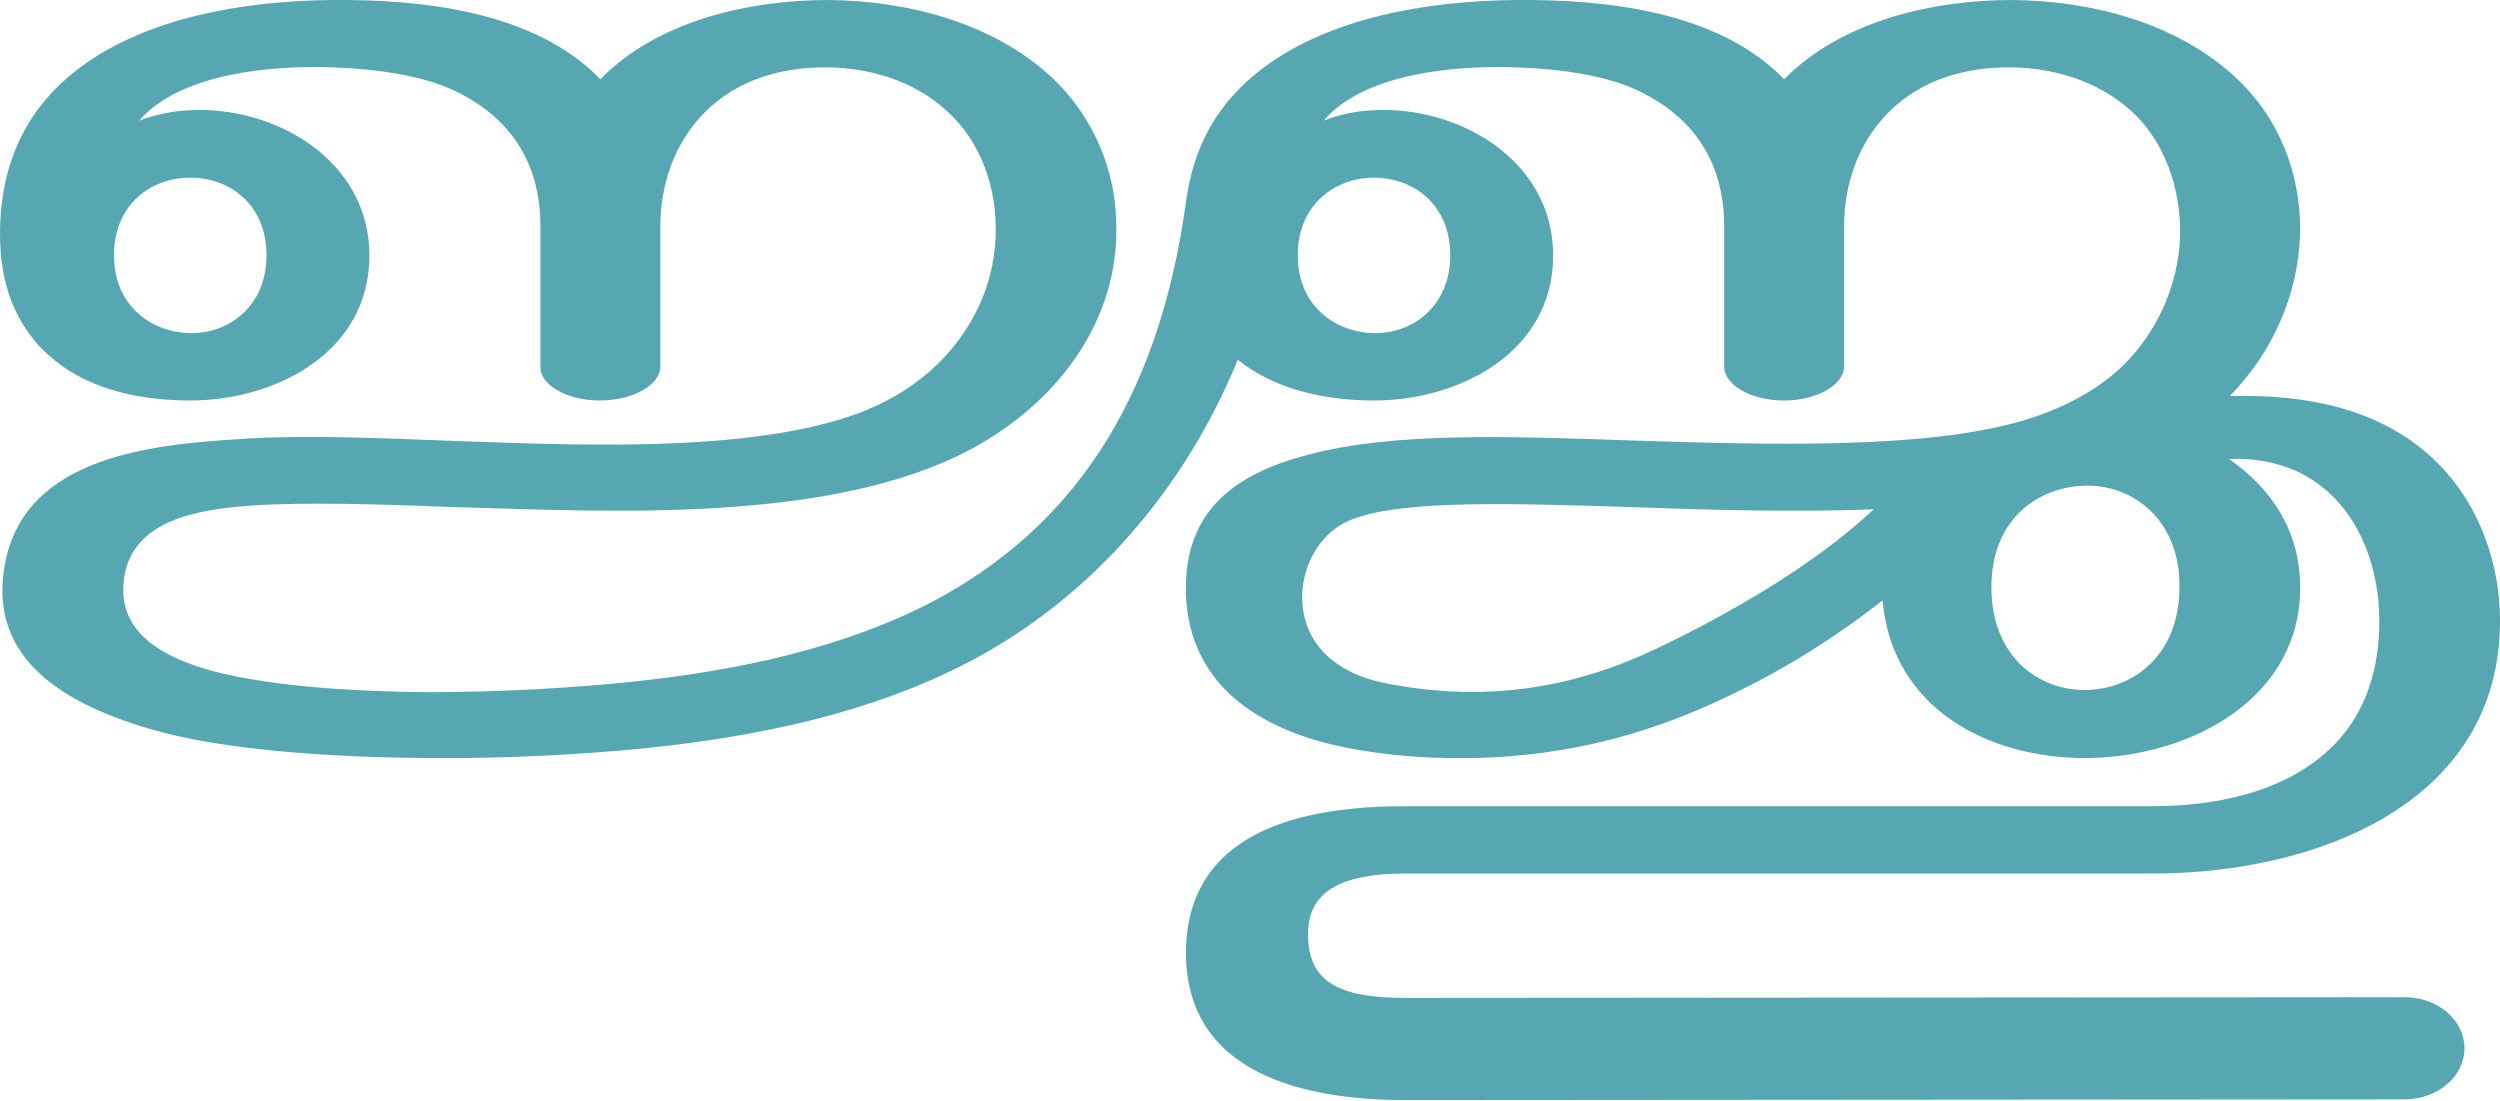
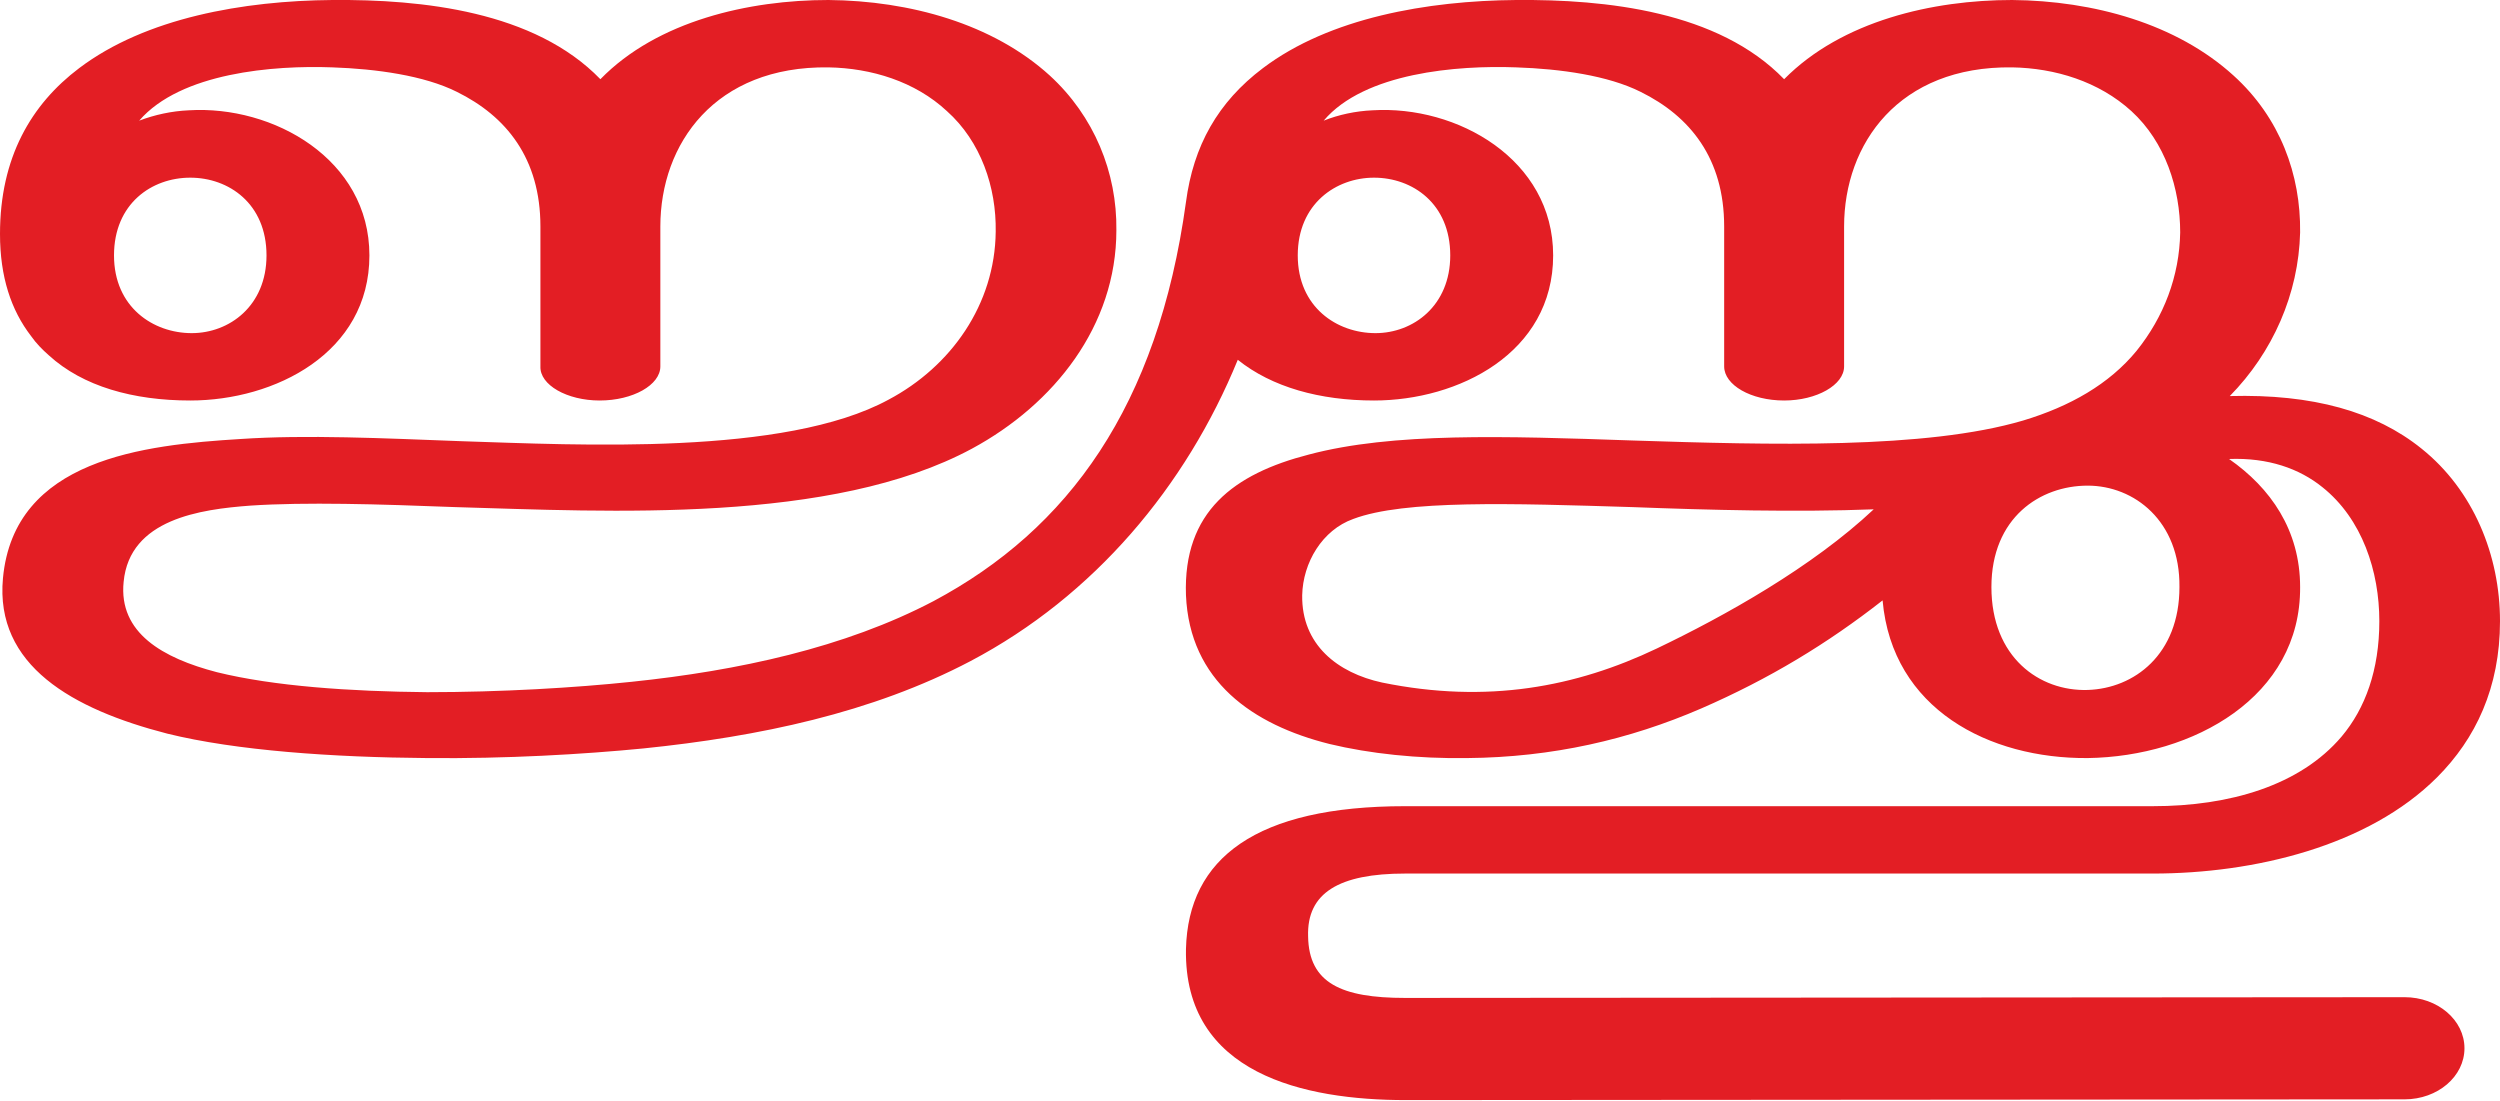
<svg xmlns="http://www.w3.org/2000/svg" xml:space="preserve" width="3377px" height="1486px" version="1.1" style="shape-rendering:geometricPrecision; text-rendering:geometricPrecision; image-rendering:optimizeQuality; fill-rule:evenodd; clip-rule:evenodd" viewBox="0 0 3377 1486">
  <defs>
    <style type="text/css">
   
-     .fil0 {fill:#57A7B3;fill-rule:nonzero}
+     .fil0 {fill:#E31E24;fill-rule:nonzero}
   
  </style>
  </defs>
  <g id="Layer_x0020_1">
    <path class="fil0" d="M2543 811c-74,58 -153,106 -245,146 -97,42 -201,66 -316,67 -67,1 -132,-6 -186,-19 -104,-26 -189,-85 -194,-201 -4,-113 65,-164 166,-190 113,-30 264,-25 437,-19 186,6 396,12 528,-27 63,-19 116,-49 153,-94 37,-46 58,-101 59,-160 0,-59 -20,-122 -66,-164 -44,-40 -103,-58 -161,-59 -153,-2 -227,103 -227,215 0,27 0,163 0,189 0,25 -37,46 -81,46 -45,0 -81,-21 -81,-46 0,-26 0,-162 0,-189 0,-92 -46,-149 -113,-182 -44,-22 -108,-31 -168,-33 -79,-3 -205,7 -260,72 20,-8 43,-13 66,-14 114,-7 244,66 244,196 0,132 -128,196 -242,196 -73,0 -138,-18 -184,-55 -70,171 -194,319 -361,407 -133,70 -286,102 -442,118 -82,8 -185,14 -292,13 -127,-1 -258,-10 -351,-33 -128,-33 -233,-92 -222,-210 15,-161 190,-180 321,-188 89,-6 192,-1 299,3 157,5 436,20 576,-56 85,-45 144,-129 145,-227 1,-60 -20,-122 -66,-163 -43,-40 -102,-58 -160,-59 -153,-2 -227,103 -227,215 0,27 0,163 0,189 0,25 -37,46 -82,46 -44,0 -81,-21 -80,-46 0,-26 0,-162 0,-189 0,-92 -46,-149 -113,-182 -44,-22 -109,-31 -168,-33 -79,-3 -205,7 -261,72 21,-8 44,-13 67,-14 114,-7 244,66 244,196 0,132 -128,196 -242,196 -77,0 -145,-19 -191,-61 -9,-8 -17,-16 -24,-26 -27,-35 -42,-80 -42,-138 0,-103 42,-175 107,-224 90,-68 222,-91 342,-92 121,-1 273,15 362,107 77,-79 201,-107 308,-107 110,1 222,32 299,102 60,55 91,131 90,209 0,129 -84,235 -195,295 -189,102 -490,85 -698,79 -104,-4 -202,-7 -277,-2 -67,5 -163,18 -171,103 -7,69 53,103 126,122 77,19 180,26 284,27 100,0 200,-6 276,-14 144,-15 288,-46 408,-109 182,-97 303,-263 341,-539 10,-76 43,-135 104,-181 90,-68 222,-91 342,-92 121,-1 273,15 362,107 78,-79 201,-107 308,-107 110,1 222,32 299,102 63,57 91,134 90,212 -2,83 -37,162 -95,221 112,-3 197,21 259,71 70,56 106,144 106,233 0,90 -33,159 -85,211 -93,93 -247,130 -384,130l-1010 0c-89,0 -133,26 -131,85 1,63 45,83 131,83l1350 -1c45,0 81,31 81,69 0,38 -36,69 -81,69l-1349 1c-137,0 -300,-35 -297,-204 3,-123 95,-193 296,-193l1010 0c104,0 199,-28 255,-94 32,-38 51,-90 51,-156 0,-67 -23,-138 -77,-181 -31,-25 -73,-40 -126,-38 56,39 96,96 96,173 1,148 -144,229 -287,231 -133,1 -264,-66 -277,-213zm-2389 -466c0,70 53,105 105,105 51,0 101,-37 101,-105 0,-70 -51,-105 -103,-105 -52,0 -103,35 -103,105zm2536 448c0,95 65,141 130,139 63,-2 124,-48 124,-139 1,-89 -61,-137 -124,-137 -64,0 -130,43 -130,137zm-937 -448c0,70 53,105 105,105 51,0 101,-37 101,-105 0,-70 -51,-105 -103,-105 -51,0 -103,35 -103,105zm778 343c-104,4 -222,1 -326,-3 -163,-5 -308,-10 -377,16 -42,15 -68,59 -69,103 -1,67 48,105 108,118 142,29 262,6 371,-46 92,-44 210,-110 293,-188z" />
  </g>
</svg>
